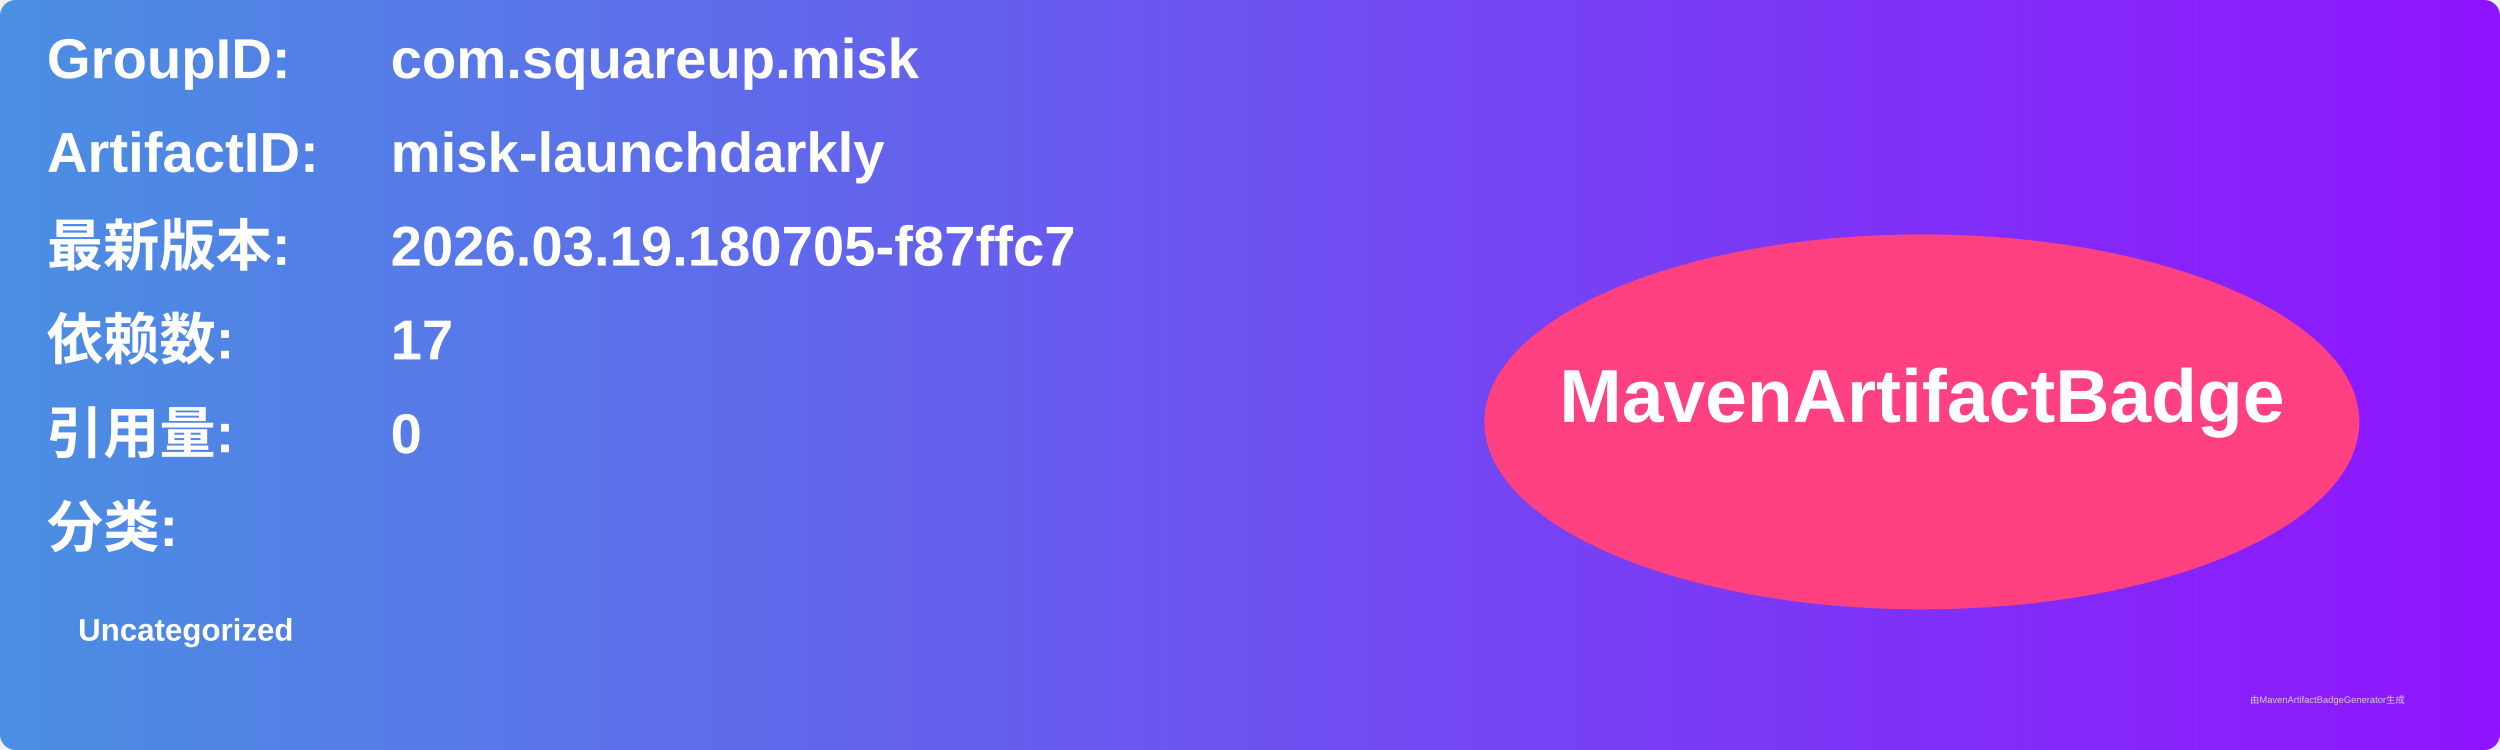
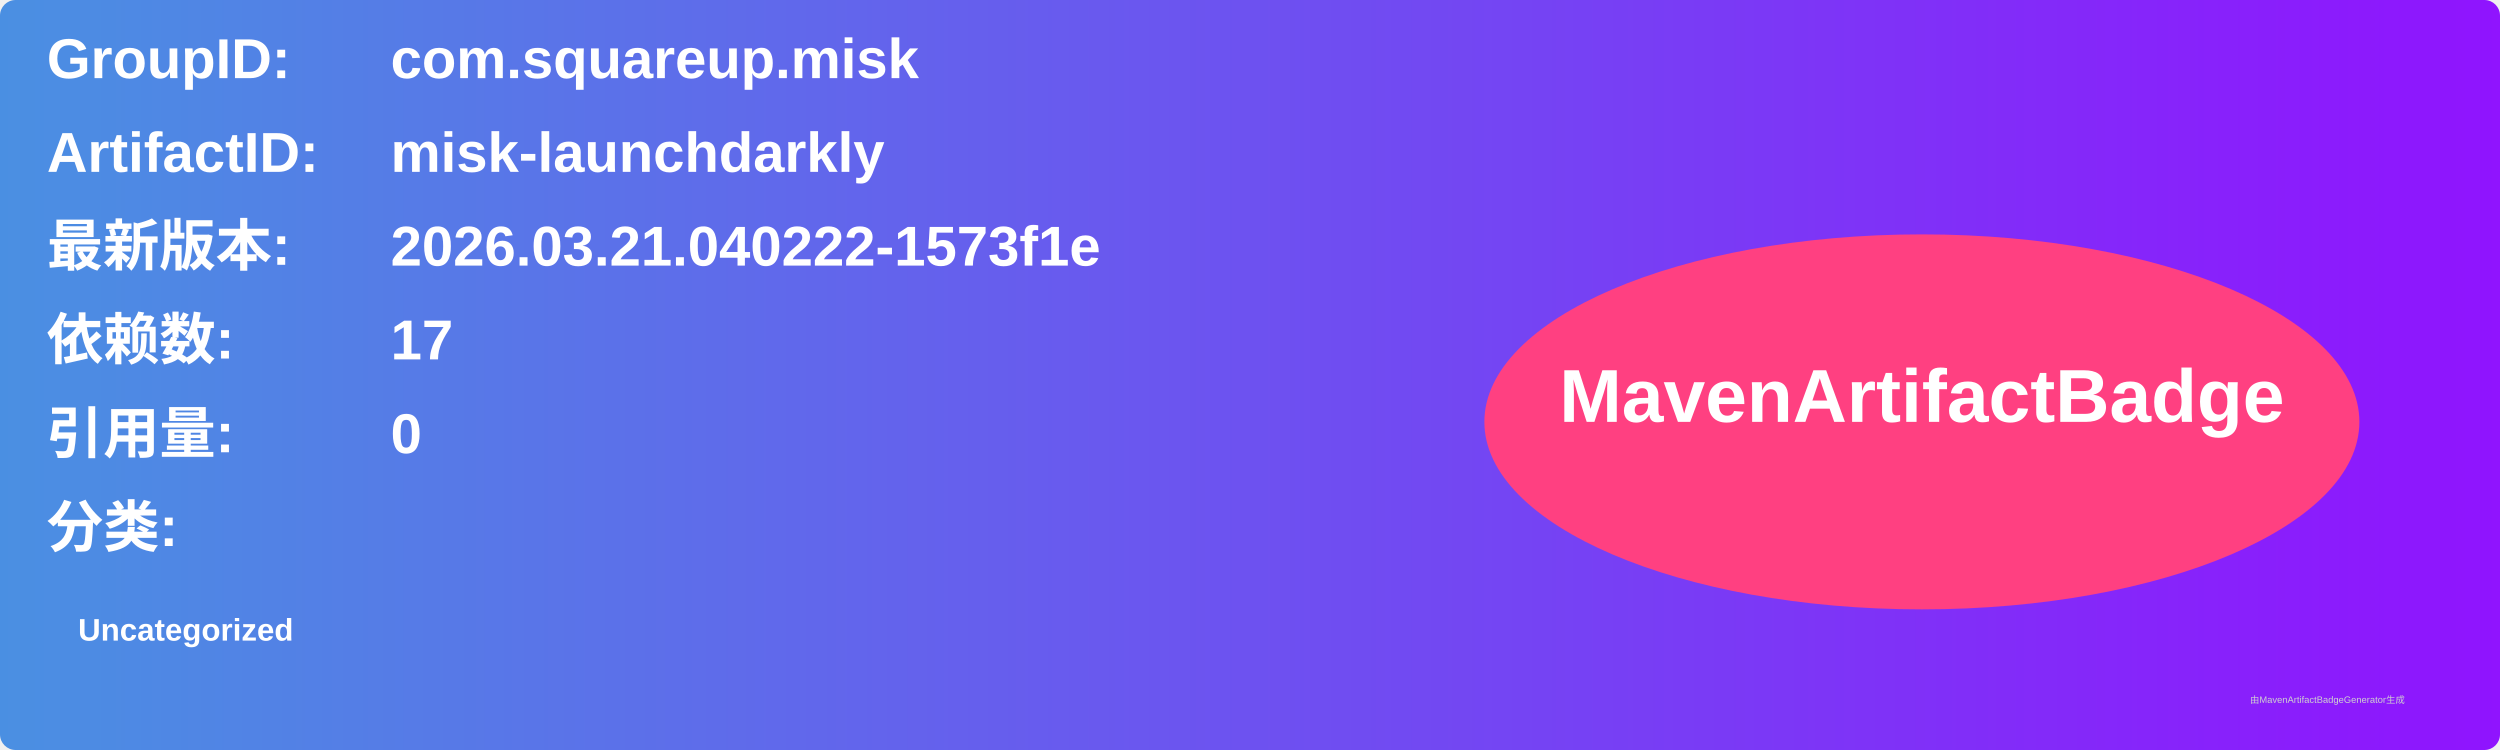
<svg xmlns="http://www.w3.org/2000/svg" width="800" height="240" viewBox="0 0 800 240">
  <linearGradient id="grad" x1="0%" y1="0%" x2="100%" y2="0%">
    <stop offset="0%" stop-color="#4a90e2" />
    <stop offset="100%" stop-color="#9013fe" />
  </linearGradient>
  <rect width="100%" height="100%" rx="5" ry="5" fill="url(#grad)" />
  <g transform="translate(15, 15)">
    <text x="0" y="10" font-family="Arial" font-size="18" fill="white" font-weight="bold" width="260">GroupID:</text>
    <text x="110" y="10" font-family="Arial" font-size="18" fill="white" font-weight="bold" width="460">com.squareup.misk</text>
    <text x="0" y="40" font-family="Arial" font-size="18" fill="white" font-weight="bold" width="260">ArtifactID:</text>
    <text x="110" y="40" font-family="Arial" font-size="18" fill="white" font-weight="bold" width="460">misk-launchdarkly</text>
    <text x="0" y="70" font-family="Arial" font-size="18" fill="white" font-weight="bold">最新版本:</text>
    <text x="110" y="70" font-family="Arial" font-size="18" fill="white" font-weight="bold">
-       <tspan font-weight="bold">2026.03.19.180705-f87ffc7</tspan>
+       <tspan font-weight="bold">2026.03.21.040222-1573f1e</tspan>
    </text>
    <text x="0" y="100" font-family="Arial" font-size="18" fill="white" font-weight="bold">依赖数: </text>
    <text x="110" y="100" font-family="Arial" font-size="18" fill="white">
      <tspan font-weight="bold">17</tspan>
    </text>
    <text x="0" y="130" font-family="Arial" font-size="18" fill="white" font-weight="bold">引用量: </text>
    <text x="110" y="130" font-family="Arial" font-size="18" fill="white">
      <tspan font-weight="bold">0</tspan>
    </text>
    <text x="0" y="160" font-family="Arial" font-size="18" fill="white" font-weight="bold">分类:</text>
    <text x="10" y="190" font-family="Arial" font-size="10" fill="white">
      <tspan font-weight="bold">Uncategorized</tspan>
    </text>
    <ellipse cx="600" cy="120" rx="140" ry="60" fill="#ff4081" />
    <text x="600" y="120" text-anchor="middle" font-family="Arial" font-size="24" fill="white" font-weight="bold">MavenArtifactBadge</text>
  </g>
  <text x="720" y="225" font-family="Arial" font-size="3" fill="#d0d0d0">由MavenArtifactBadgeGenerator生成</text>
</svg>
